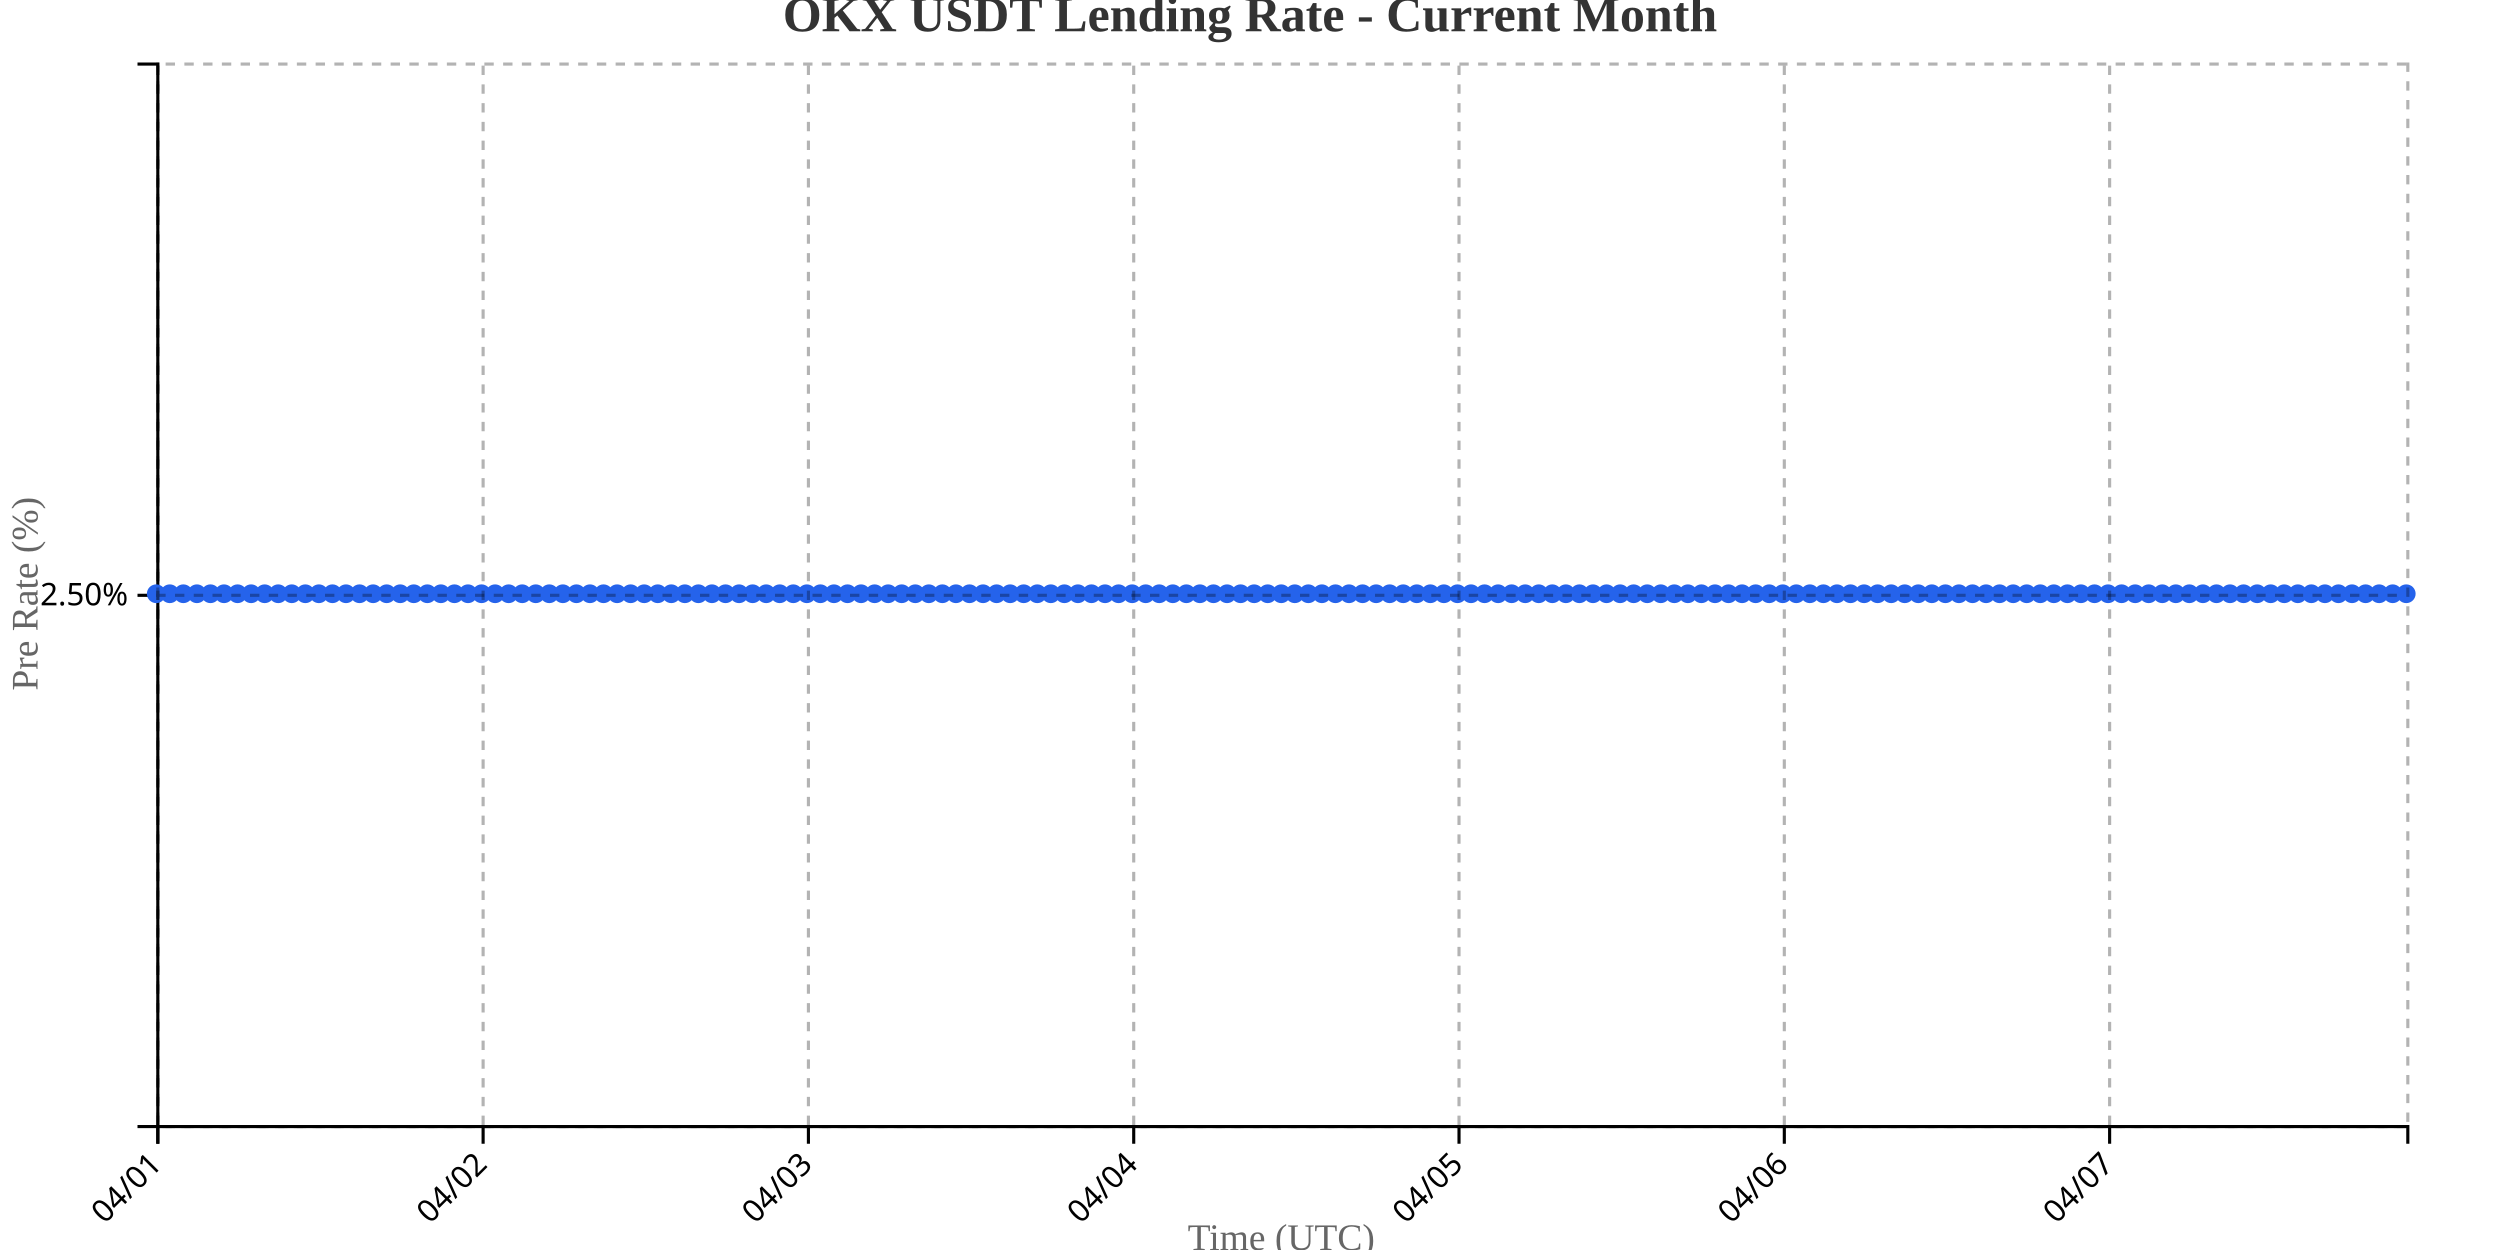
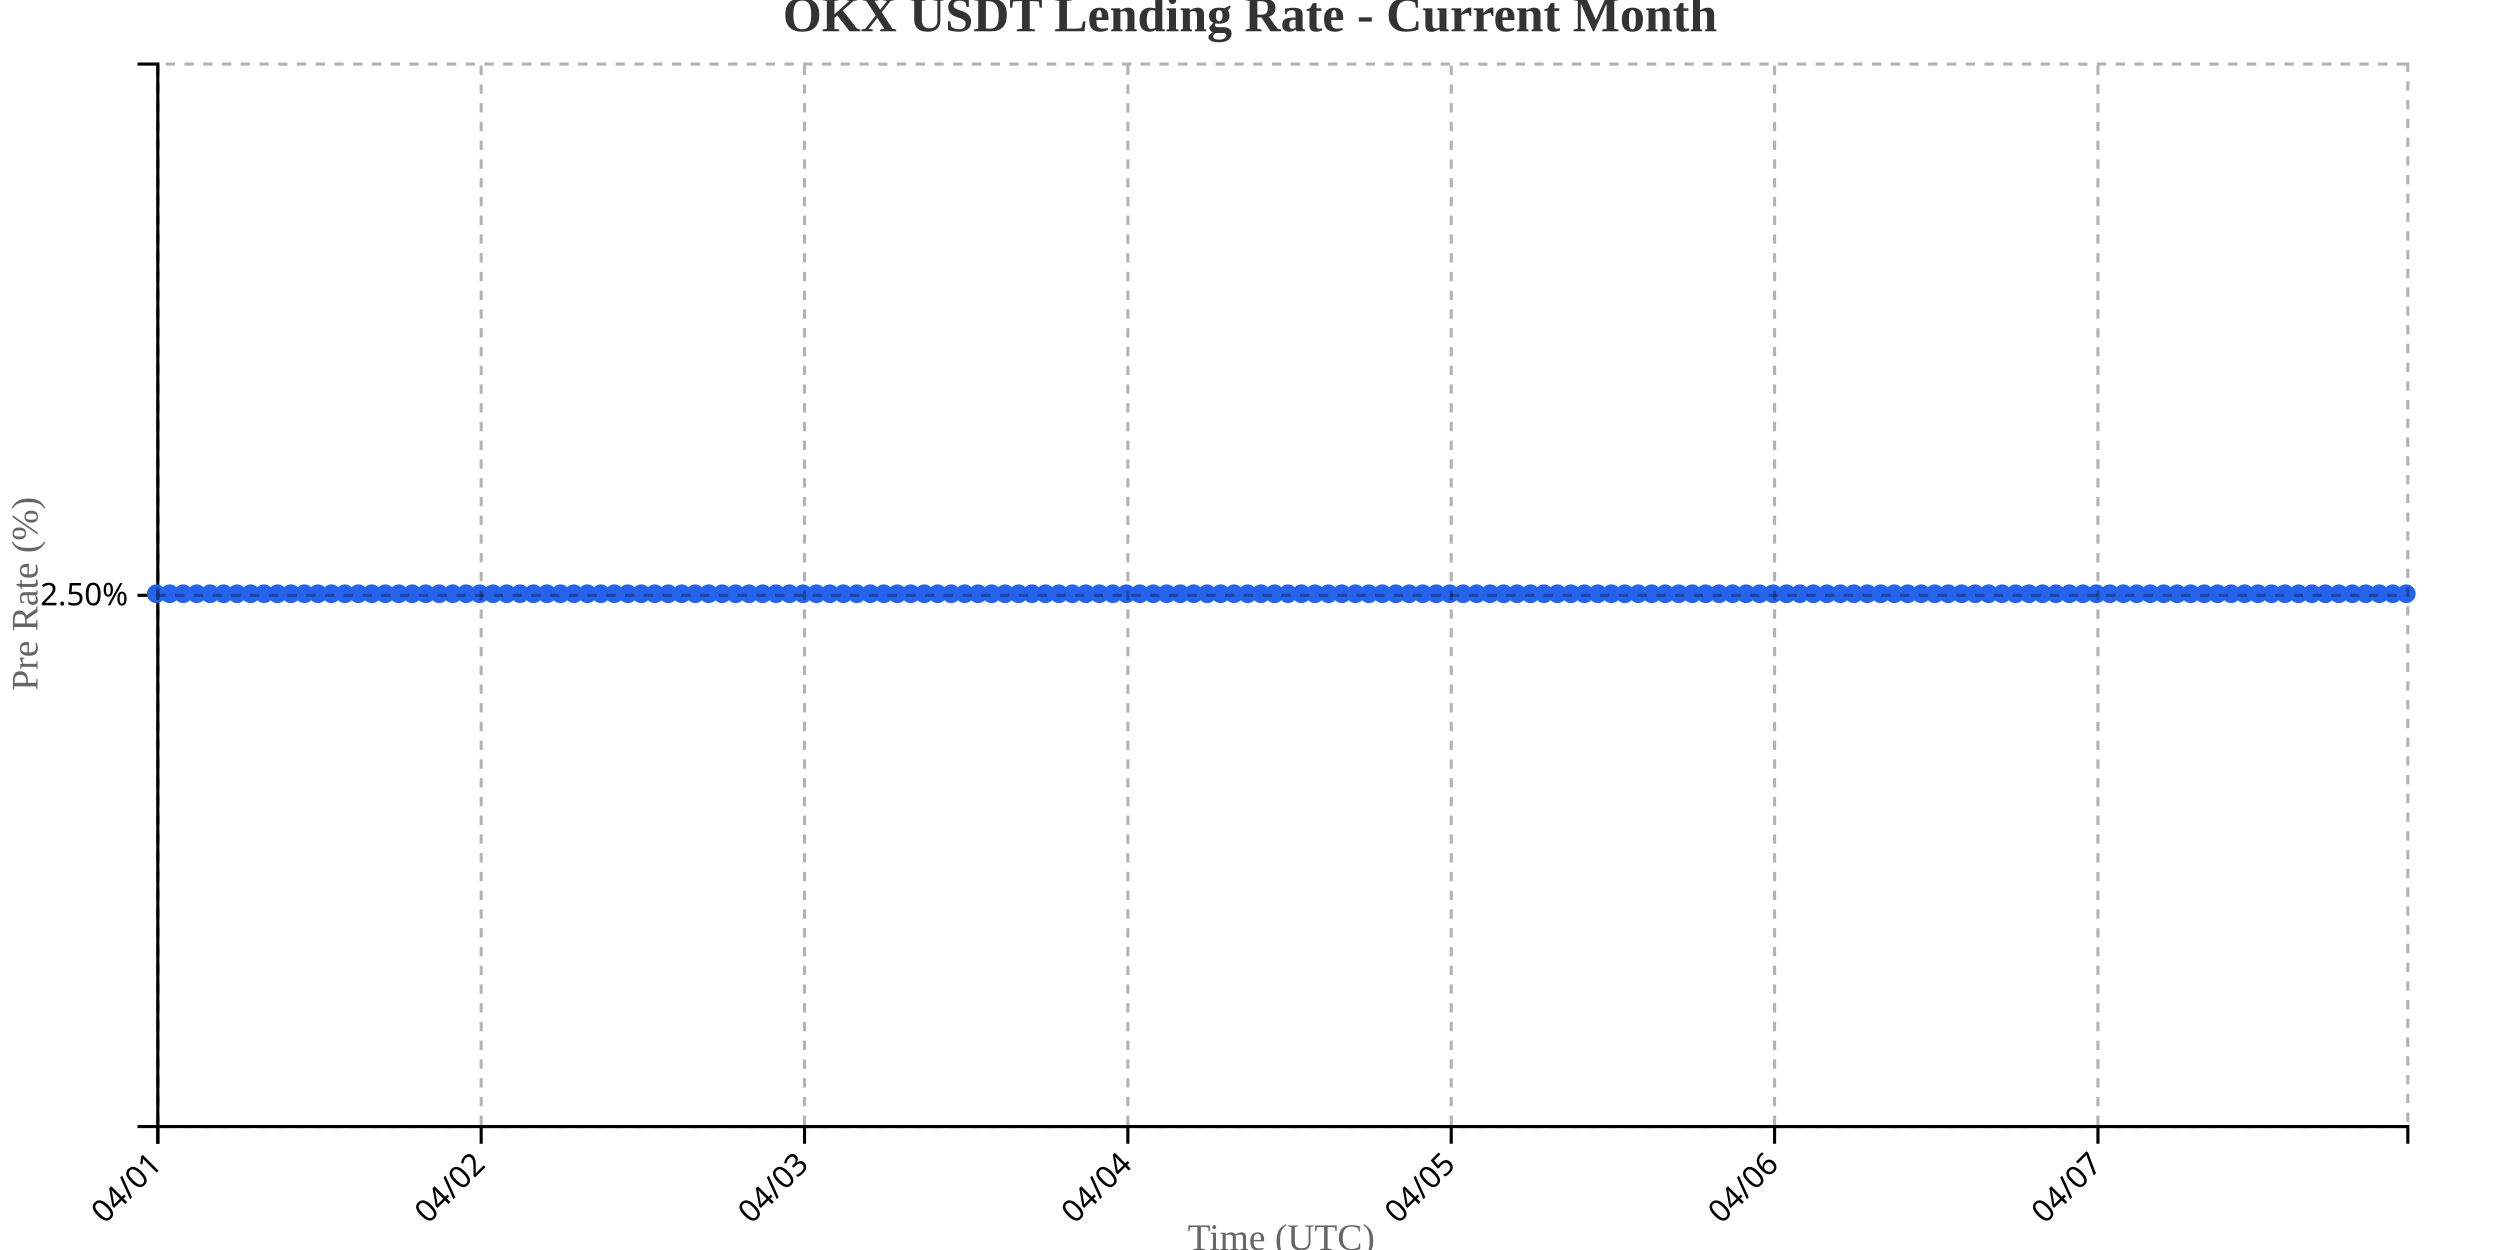
<svg xmlns="http://www.w3.org/2000/svg" width="800" height="400">
  <g transform="translate(50,20)">
    <g transform="translate(0,340)" fill="none" font-size="10" font-family="sans-serif" text-anchor="middle">
      <path class="domain" stroke="currentColor" d="M0.5,6V0.5H720.5V6" />
      <g class="tick" opacity="1" transform="translate(0.5,0)">
        <line stroke="currentColor" y2="6" />
        <text fill="currentColor" y="9" dy=".15em" style="text-anchor: end;" dx="-.8em" transform="rotate(-45)">04/01</text>
      </g>
-       <g class="tick" opacity="1" transform="translate(104.5964,0)">
+       <g class="tick" opacity="1" transform="translate(103.9731,0)">
        <line stroke="currentColor" y2="6" />
        <text fill="currentColor" y="9" dy=".15em" style="text-anchor: end;" dx="-.8em" transform="rotate(-45)">04/02</text>
      </g>
-       <g class="tick" opacity="1" transform="translate(208.6928,0)">
+       <g class="tick" opacity="1" transform="translate(207.4461,0)">
        <line stroke="currentColor" y2="6" />
        <text fill="currentColor" y="9" dy=".15em" style="text-anchor: end;" dx="-.8em" transform="rotate(-45)">04/03</text>
      </g>
-       <g class="tick" opacity="1" transform="translate(312.7892,0)">
+       <g class="tick" opacity="1" transform="translate(310.9192,0)">
        <line stroke="currentColor" y2="6" />
        <text fill="currentColor" y="9" dy=".15em" style="text-anchor: end;" dx="-.8em" transform="rotate(-45)">04/04</text>
      </g>
-       <g class="tick" opacity="1" transform="translate(416.8855,0)">
+       <g class="tick" opacity="1" transform="translate(414.3922,0)">
        <line stroke="currentColor" y2="6" />
        <text fill="currentColor" y="9" dy=".15em" style="text-anchor: end;" dx="-.8em" transform="rotate(-45)">04/05</text>
      </g>
-       <g class="tick" opacity="1" transform="translate(520.9819,0)">
+       <g class="tick" opacity="1" transform="translate(517.8653,0)">
        <line stroke="currentColor" y2="6" />
        <text fill="currentColor" y="9" dy=".15em" style="text-anchor: end;" dx="-.8em" transform="rotate(-45)">04/06</text>
      </g>
-       <g class="tick" opacity="1" transform="translate(625.0783,0)">
+       <g class="tick" opacity="1" transform="translate(621.3383,0)">
        <line stroke="currentColor" y2="6" />
        <text fill="currentColor" y="9" dy=".15em" style="text-anchor: end;" dx="-.8em" transform="rotate(-45)">04/07</text>
      </g>
    </g>
    <g fill="none" font-size="10" font-family="sans-serif" text-anchor="end">
      <path class="domain" stroke="currentColor" d="M-6,340.5H0.5V0.5H-6" />
      <g class="tick" opacity="1" transform="translate(0,170.5)">
        <line stroke="currentColor" x2="-6" />
        <text fill="currentColor" x="-9" dy="0.32em">2.50%</text>
      </g>
    </g>
    <text transform="rotate(-90)" y="-50" x="-170" dy="1em" style="text-anchor: middle; font-size: 12px; fill: #666;">Pre Rate (%)</text>
    <text transform="translate(360, 380)" style="text-anchor: middle; font-size: 12px; fill: #666;">Time (UTC)</text>
-     <path fill="none" stroke="#2563eb" stroke-width="2" d="M0,170C1.446,170,2.892,170,4.337,170C5.783,170,7.229,170,8.675,170C10.12,170,11.566,170,13.012,170C14.458,170,15.904,170,17.349,170C18.795,170,20.241,170,21.687,170C23.133,170,24.578,170,26.024,170C27.47,170,28.916,170,30.361,170C31.807,170,33.253,170,34.699,170C36.145,170,37.59,170,39.036,170C40.482,170,41.928,170,43.373,170C44.819,170,46.265,170,47.711,170C49.157,170,50.602,170,52.048,170C53.494,170,54.94,170,56.386,170C57.831,170,59.277,170,60.723,170C62.169,170,63.614,170,65.06,170C66.506,170,67.952,170,69.398,170C70.843,170,72.289,170,73.735,170C75.181,170,76.627,170,78.072,170C79.518,170,80.964,170,82.41,170C83.855,170,85.301,170,86.747,170C88.193,170,89.639,170,91.084,170C92.53,170,93.976,170,95.422,170C96.867,170,98.313,170,99.759,170C101.205,170,102.651,170,104.096,170C105.542,170,106.988,170,108.434,170C109.88,170,111.325,170,112.771,170C114.217,170,115.663,170,117.108,170C118.554,170,120,170,121.446,170C122.892,170,124.337,170,125.783,170C127.229,170,128.675,170,130.12,170C131.566,170,133.012,170,134.458,170C135.904,170,137.349,170,138.795,170C140.241,170,141.687,170,143.133,170C144.578,170,146.024,170,147.47,170C148.916,170,150.361,170,151.807,170C153.253,170,154.699,170,156.145,170C157.59,170,159.036,170,160.482,170C161.928,170,163.373,170,164.819,170C166.265,170,167.711,170,169.157,170C170.602,170,172.048,170,173.494,170C174.94,170,176.386,170,177.831,170C179.277,170,180.723,170,182.169,170C183.614,170,185.06,170,186.506,170C187.952,170,189.398,170,190.843,170C192.289,170,193.735,170,195.181,170C196.627,170,198.072,170,199.518,170C200.964,170,202.41,170,203.855,170C205.301,170,206.747,170,208.193,170C209.639,170,211.084,170,212.53,170C213.976,170,215.422,170,216.867,170C218.313,170,219.759,170,221.205,170C222.651,170,224.096,170,225.542,170C226.988,170,228.434,170,229.88,170C231.325,170,232.771,170,234.217,170C235.663,170,237.108,170,238.554,170C240,170,241.446,170,242.892,170C244.337,170,245.783,170,247.229,170C248.675,170,250.12,170,251.566,170C253.012,170,254.458,170,255.904,170C257.349,170,258.795,170,260.241,170C261.687,170,263.133,170,264.578,170C266.024,170,267.47,170,268.916,170C270.361,170,271.807,170,273.253,170C274.699,170,276.145,170,277.59,170C279.036,170,280.482,170,281.928,170C283.373,170,284.819,170,286.265,170C287.711,170,289.157,170,290.602,170C292.048,170,293.494,170,294.94,170C296.386,170,297.831,170,299.277,170C300.723,170,302.169,170,303.614,170C305.06,170,306.506,170,307.952,170C309.398,170,310.843,170,312.289,170C313.735,170,315.181,170,316.627,170C318.072,170,319.518,170,320.964,170C322.41,170,323.855,170,325.301,170C326.747,170,328.193,170,329.639,170C331.084,170,332.53,170,333.976,170C335.422,170,336.867,170,338.313,170C339.759,170,341.205,170,342.651,170C344.096,170,345.542,170,346.988,170C348.434,170,349.88,170,351.325,170C352.771,170,354.217,170,355.663,170C357.108,170,358.554,170,360,170C361.446,170,362.892,170,364.337,170C365.783,170,367.229,170,368.675,170C370.12,170,371.566,170,373.012,170C374.458,170,375.904,170,377.349,170C378.795,170,380.241,170,381.687,170C383.133,170,384.578,170,386.024,170C387.47,170,388.916,170,390.361,170C391.807,170,393.253,170,394.699,170C396.145,170,397.59,170,399.036,170C400.482,170,401.928,170,403.373,170C404.819,170,406.265,170,407.711,170C409.157,170,410.602,170,412.048,170C413.494,170,414.94,170,416.386,170C417.831,170,419.277,170,420.723,170C422.169,170,423.614,170,425.06,170C426.506,170,427.952,170,429.398,170C430.843,170,432.289,170,433.735,170C435.181,170,436.627,170,438.072,170C439.518,170,440.964,170,442.41,170C443.855,170,445.301,170,446.747,170C448.193,170,449.639,170,451.084,170C452.53,170,453.976,170,455.422,170C456.867,170,458.313,170,459.759,170C461.205,170,462.651,170,464.096,170C465.542,170,466.988,170,468.434,170C469.88,170,471.325,170,472.771,170C474.217,170,475.663,170,477.108,170C478.554,170,480,170,481.446,170C482.892,170,484.337,170,485.783,170C487.229,170,488.675,170,490.12,170C491.566,170,493.012,170,494.458,170C495.904,170,497.349,170,498.795,170C500.241,170,501.687,170,503.133,170C504.578,170,506.024,170,507.47,170C508.916,170,510.361,170,511.807,170C513.253,170,514.699,170,516.145,170C517.59,170,519.036,170,520.482,170C521.928,170,523.373,170,524.819,170C526.265,170,527.711,170,529.157,170C530.602,170,532.048,170,533.494,170C534.94,170,536.386,170,537.831,170C539.277,170,540.723,170,542.169,170C543.614,170,545.06,170,546.506,170C547.952,170,549.398,170,550.843,170C552.289,170,553.735,170,555.181,170C556.627,170,558.072,170,559.518,170C560.964,170,562.41,170,563.855,170C565.301,170,566.747,170,568.193,170C569.639,170,571.084,170,572.53,170C573.976,170,575.422,170,576.867,170C578.313,170,579.759,170,581.205,170C582.651,170,584.096,170,585.542,170C586.988,170,588.434,170,589.88,170C591.325,170,592.771,170,594.217,170C595.663,170,597.108,170,598.554,170C600,170,601.446,170,602.892,170C604.337,170,605.783,170,607.229,170C608.675,170,610.12,170,611.566,170C613.012,170,614.458,170,615.904,170C617.349,170,618.795,170,620.241,170C621.687,170,623.133,170,624.578,170C626.024,170,627.47,170,628.916,170C630.361,170,631.807,170,633.253,170C634.699,170,636.145,170,637.59,170C639.036,170,640.482,170,641.928,170C643.373,170,644.819,170,646.265,170C647.711,170,649.157,170,650.602,170C652.048,170,653.494,170,654.94,170C656.386,170,657.831,170,659.277,170C660.723,170,662.169,170,663.614,170C665.06,170,666.506,170,667.952,170C669.398,170,670.843,170,672.289,170C673.735,170,675.181,170,676.627,170C678.072,170,679.518,170,680.964,170C682.41,170,683.855,170,685.301,170C686.747,170,688.193,170,689.639,170C691.084,170,692.53,170,693.976,170C695.422,170,696.867,170,698.313,170C699.759,170,701.205,170,702.651,170C704.096,170,705.542,170,706.988,170C708.434,170,709.88,170,711.325,170C712.771,170,714.217,170,715.663,170C717.108,170,718.554,170,720,170" />
+     <path fill="none" stroke="#2563eb" stroke-width="2" d="M0,170C1.437,170,2.874,170,4.311,170C5.749,170,7.186,170,8.623,170C10.06,170,11.497,170,12.934,170C14.371,170,15.808,170,17.246,170C18.683,170,20.12,170,21.557,170C22.994,170,24.431,170,25.868,170C27.305,170,28.743,170,30.18,170C31.617,170,33.054,170,34.491,170C35.928,170,37.365,170,38.802,170C40.24,170,41.677,170,43.114,170C44.551,170,45.988,170,47.425,170C48.862,170,50.299,170,51.737,170C53.174,170,54.611,170,56.048,170C57.485,170,58.922,170,60.359,170C61.796,170,63.234,170,64.671,170C66.108,170,67.545,170,68.982,170C70.419,170,71.856,170,73.293,170C74.731,170,76.168,170,77.605,170C79.042,170,80.479,170,81.916,170C83.353,170,84.79,170,86.228,170C87.665,170,89.102,170,90.539,170C91.976,170,93.413,170,94.85,170C96.287,170,97.725,170,99.162,170C100.599,170,102.036,170,103.473,170C104.91,170,106.347,170,107.784,170C109.222,170,110.659,170,112.096,170C113.533,170,114.97,170,116.407,170C117.844,170,119.281,170,120.719,170C122.156,170,123.593,170,125.03,170C126.467,170,127.904,170,129.341,170C130.778,170,132.216,170,133.653,170C135.09,170,136.527,170,137.964,170C139.401,170,140.838,170,142.275,170C143.713,170,145.15,170,146.587,170C148.024,170,149.461,170,150.898,170C152.335,170,153.772,170,155.21,170C156.647,170,158.084,170,159.521,170C160.958,170,162.395,170,163.832,170C165.269,170,166.707,170,168.144,170C169.581,170,171.018,170,172.455,170C173.892,170,175.329,170,176.766,170C178.204,170,179.641,170,181.078,170C182.515,170,183.952,170,185.389,170C186.826,170,188.263,170,189.701,170C191.138,170,192.575,170,194.012,170C195.449,170,196.886,170,198.323,170C199.76,170,201.198,170,202.635,170C204.072,170,205.509,170,206.946,170C208.383,170,209.82,170,211.257,170C212.695,170,214.132,170,215.569,170C217.006,170,218.443,170,219.88,170C221.317,170,222.754,170,224.192,170C225.629,170,227.066,170,228.503,170C229.94,170,231.377,170,232.814,170C234.251,170,235.689,170,237.126,170C238.563,170,240,170,241.437,170C242.874,170,244.311,170,245.749,170C247.186,170,248.623,170,250.06,170C251.497,170,252.934,170,254.371,170C255.808,170,257.246,170,258.683,170C260.12,170,261.557,170,262.994,170C264.431,170,265.868,170,267.305,170C268.743,170,270.18,170,271.617,170C273.054,170,274.491,170,275.928,170C277.365,170,278.802,170,280.24,170C281.677,170,283.114,170,284.551,170C285.988,170,287.425,170,288.862,170C290.299,170,291.737,170,293.174,170C294.611,170,296.048,170,297.485,170C298.922,170,300.359,170,301.796,170C303.234,170,304.671,170,306.108,170C307.545,170,308.982,170,310.419,170C311.856,170,313.293,170,314.731,170C316.168,170,317.605,170,319.042,170C320.479,170,321.916,170,323.353,170C324.79,170,326.228,170,327.665,170C329.102,170,330.539,170,331.976,170C333.413,170,334.85,170,336.287,170C337.725,170,339.162,170,340.599,170C342.036,170,343.473,170,344.91,170C346.347,170,347.784,170,349.222,170C350.659,170,352.096,170,353.533,170C354.97,170,356.407,170,357.844,170C359.281,170,360.719,170,362.156,170C363.593,170,365.03,170,366.467,170C367.904,170,369.341,170,370.778,170C372.216,170,373.653,170,375.09,170C376.527,170,377.964,170,379.401,170C380.838,170,382.275,170,383.713,170C385.15,170,386.587,170,388.024,170C389.461,170,390.898,170,392.335,170C393.772,170,395.21,170,396.647,170C398.084,170,399.521,170,400.958,170C402.395,170,403.832,170,405.269,170C406.707,170,408.144,170,409.581,170C411.018,170,412.455,170,413.892,170C415.329,170,416.766,170,418.204,170C419.641,170,421.078,170,422.515,170C423.952,170,425.389,170,426.826,170C428.263,170,429.701,170,431.138,170C432.575,170,434.012,170,435.449,170C436.886,170,438.323,170,439.76,170C441.198,170,442.635,170,444.072,170C445.509,170,446.946,170,448.383,170C449.82,170,451.257,170,452.695,170C454.132,170,455.569,170,457.006,170C458.443,170,459.88,170,461.317,170C462.754,170,464.192,170,465.629,170C467.066,170,468.503,170,469.94,170C471.377,170,472.814,170,474.251,170C475.689,170,477.126,170,478.563,170C480,170,481.437,170,482.874,170C484.311,170,485.749,170,487.186,170C488.623,170,490.06,170,491.497,170C492.934,170,494.371,170,495.808,170C497.246,170,498.683,170,500.12,170C501.557,170,502.994,170,504.431,170C505.868,170,507.305,170,508.743,170C510.18,170,511.617,170,513.054,170C514.491,170,515.928,170,517.365,170C518.802,170,520.24,170,521.677,170C523.114,170,524.551,170,525.988,170C527.425,170,528.862,170,530.299,170C531.737,170,533.174,170,534.611,170C536.048,170,537.485,170,538.922,170C540.359,170,541.796,170,543.234,170C544.671,170,546.108,170,547.545,170C548.982,170,550.419,170,551.856,170C553.293,170,554.731,170,556.168,170C557.605,170,559.042,170,560.479,170C561.916,170,563.353,170,564.79,170C566.228,170,567.665,170,569.102,170C570.539,170,571.976,170,573.413,170C574.85,170,576.287,170,577.725,170C579.162,170,580.599,170,582.036,170C583.473,170,584.91,170,586.347,170C587.784,170,589.222,170,590.659,170C592.096,170,593.533,170,594.97,170C596.407,170,597.844,170,599.281,170C600.719,170,602.156,170,603.593,170C605.03,170,606.467,170,607.904,170C609.341,170,610.778,170,612.216,170C613.653,170,615.09,170,616.527,170C617.964,170,619.401,170,620.838,170C622.275,170,623.713,170,625.15,170C626.587,170,628.024,170,629.461,170C630.898,170,632.335,170,633.772,170C635.21,170,636.647,170,638.084,170C639.521,170,640.958,170,642.395,170C643.832,170,645.269,170,646.707,170C648.144,170,649.581,170,651.018,170C652.455,170,653.892,170,655.329,170C656.766,170,658.204,170,659.641,170C661.078,170,662.515,170,663.952,170C665.389,170,666.826,170,668.263,170C669.701,170,671.138,170,672.575,170C674.012,170,675.449,170,676.886,170C678.323,170,679.76,170,681.198,170C682.635,170,684.072,170,685.509,170C686.946,170,688.383,170,689.82,170C691.257,170,692.695,170,694.132,170C695.569,170,697.006,170,698.443,170C699.88,170,701.317,170,702.754,170C704.192,170,705.629,170,707.066,170C708.503,170,709.94,170,711.377,170C712.814,170,714.251,170,715.689,170C717.126,170,718.563,170,720,170" />
    <circle class="dot" cx="0" cy="170" r="3" fill="#2563eb" />
-     <circle class="dot" cx="4.337" cy="170" r="3" fill="#2563eb" />
-     <circle class="dot" cx="8.675" cy="170" r="3" fill="#2563eb" />
-     <circle class="dot" cx="13.012" cy="170" r="3" fill="#2563eb" />
-     <circle class="dot" cx="17.349" cy="170" r="3" fill="#2563eb" />
-     <circle class="dot" cx="21.687" cy="170" r="3" fill="#2563eb" />
-     <circle class="dot" cx="26.024" cy="170" r="3" fill="#2563eb" />
-     <circle class="dot" cx="30.361" cy="170" r="3" fill="#2563eb" />
-     <circle class="dot" cx="34.699" cy="170" r="3" fill="#2563eb" />
-     <circle class="dot" cx="39.036" cy="170" r="3" fill="#2563eb" />
-     <circle class="dot" cx="43.373" cy="170" r="3" fill="#2563eb" />
-     <circle class="dot" cx="47.711" cy="170" r="3" fill="#2563eb" />
-     <circle class="dot" cx="52.048" cy="170" r="3" fill="#2563eb" />
-     <circle class="dot" cx="56.386" cy="170" r="3" fill="#2563eb" />
-     <circle class="dot" cx="60.723" cy="170" r="3" fill="#2563eb" />
-     <circle class="dot" cx="65.06" cy="170" r="3" fill="#2563eb" />
-     <circle class="dot" cx="69.398" cy="170" r="3" fill="#2563eb" />
-     <circle class="dot" cx="73.735" cy="170" r="3" fill="#2563eb" />
-     <circle class="dot" cx="78.072" cy="170" r="3" fill="#2563eb" />
-     <circle class="dot" cx="82.41" cy="170" r="3" fill="#2563eb" />
-     <circle class="dot" cx="86.747" cy="170" r="3" fill="#2563eb" />
-     <circle class="dot" cx="91.084" cy="170" r="3" fill="#2563eb" />
-     <circle class="dot" cx="95.422" cy="170" r="3" fill="#2563eb" />
-     <circle class="dot" cx="99.759" cy="170" r="3" fill="#2563eb" />
-     <circle class="dot" cx="104.096" cy="170" r="3" fill="#2563eb" />
-     <circle class="dot" cx="108.434" cy="170" r="3" fill="#2563eb" />
-     <circle class="dot" cx="112.771" cy="170" r="3" fill="#2563eb" />
-     <circle class="dot" cx="117.108" cy="170" r="3" fill="#2563eb" />
-     <circle class="dot" cx="121.446" cy="170" r="3" fill="#2563eb" />
-     <circle class="dot" cx="125.783" cy="170" r="3" fill="#2563eb" />
-     <circle class="dot" cx="130.12" cy="170" r="3" fill="#2563eb" />
-     <circle class="dot" cx="134.458" cy="170" r="3" fill="#2563eb" />
-     <circle class="dot" cx="138.795" cy="170" r="3" fill="#2563eb" />
-     <circle class="dot" cx="143.133" cy="170" r="3" fill="#2563eb" />
-     <circle class="dot" cx="147.47" cy="170" r="3" fill="#2563eb" />
-     <circle class="dot" cx="151.807" cy="170" r="3" fill="#2563eb" />
-     <circle class="dot" cx="156.145" cy="170" r="3" fill="#2563eb" />
-     <circle class="dot" cx="160.482" cy="170" r="3" fill="#2563eb" />
-     <circle class="dot" cx="164.819" cy="170" r="3" fill="#2563eb" />
-     <circle class="dot" cx="169.157" cy="170" r="3" fill="#2563eb" />
-     <circle class="dot" cx="173.494" cy="170" r="3" fill="#2563eb" />
-     <circle class="dot" cx="177.831" cy="170" r="3" fill="#2563eb" />
-     <circle class="dot" cx="182.169" cy="170" r="3" fill="#2563eb" />
-     <circle class="dot" cx="186.506" cy="170" r="3" fill="#2563eb" />
-     <circle class="dot" cx="190.843" cy="170" r="3" fill="#2563eb" />
-     <circle class="dot" cx="195.181" cy="170" r="3" fill="#2563eb" />
-     <circle class="dot" cx="199.518" cy="170" r="3" fill="#2563eb" />
-     <circle class="dot" cx="203.855" cy="170" r="3" fill="#2563eb" />
-     <circle class="dot" cx="208.193" cy="170" r="3" fill="#2563eb" />
-     <circle class="dot" cx="212.53" cy="170" r="3" fill="#2563eb" />
-     <circle class="dot" cx="216.867" cy="170" r="3" fill="#2563eb" />
-     <circle class="dot" cx="221.205" cy="170" r="3" fill="#2563eb" />
-     <circle class="dot" cx="225.542" cy="170" r="3" fill="#2563eb" />
-     <circle class="dot" cx="229.88" cy="170" r="3" fill="#2563eb" />
-     <circle class="dot" cx="234.217" cy="170" r="3" fill="#2563eb" />
-     <circle class="dot" cx="238.554" cy="170" r="3" fill="#2563eb" />
-     <circle class="dot" cx="242.892" cy="170" r="3" fill="#2563eb" />
-     <circle class="dot" cx="247.229" cy="170" r="3" fill="#2563eb" />
-     <circle class="dot" cx="251.566" cy="170" r="3" fill="#2563eb" />
-     <circle class="dot" cx="255.904" cy="170" r="3" fill="#2563eb" />
-     <circle class="dot" cx="260.241" cy="170" r="3" fill="#2563eb" />
-     <circle class="dot" cx="264.578" cy="170" r="3" fill="#2563eb" />
-     <circle class="dot" cx="268.916" cy="170" r="3" fill="#2563eb" />
-     <circle class="dot" cx="273.253" cy="170" r="3" fill="#2563eb" />
-     <circle class="dot" cx="277.59" cy="170" r="3" fill="#2563eb" />
-     <circle class="dot" cx="281.928" cy="170" r="3" fill="#2563eb" />
-     <circle class="dot" cx="286.265" cy="170" r="3" fill="#2563eb" />
-     <circle class="dot" cx="290.602" cy="170" r="3" fill="#2563eb" />
-     <circle class="dot" cx="294.94" cy="170" r="3" fill="#2563eb" />
-     <circle class="dot" cx="299.277" cy="170" r="3" fill="#2563eb" />
-     <circle class="dot" cx="303.614" cy="170" r="3" fill="#2563eb" />
-     <circle class="dot" cx="307.952" cy="170" r="3" fill="#2563eb" />
-     <circle class="dot" cx="312.289" cy="170" r="3" fill="#2563eb" />
-     <circle class="dot" cx="316.627" cy="170" r="3" fill="#2563eb" />
-     <circle class="dot" cx="320.964" cy="170" r="3" fill="#2563eb" />
-     <circle class="dot" cx="325.301" cy="170" r="3" fill="#2563eb" />
-     <circle class="dot" cx="329.639" cy="170" r="3" fill="#2563eb" />
-     <circle class="dot" cx="333.976" cy="170" r="3" fill="#2563eb" />
-     <circle class="dot" cx="338.313" cy="170" r="3" fill="#2563eb" />
-     <circle class="dot" cx="342.651" cy="170" r="3" fill="#2563eb" />
-     <circle class="dot" cx="346.988" cy="170" r="3" fill="#2563eb" />
-     <circle class="dot" cx="351.325" cy="170" r="3" fill="#2563eb" />
-     <circle class="dot" cx="355.663" cy="170" r="3" fill="#2563eb" />
-     <circle class="dot" cx="360" cy="170" r="3" fill="#2563eb" />
-     <circle class="dot" cx="364.337" cy="170" r="3" fill="#2563eb" />
-     <circle class="dot" cx="368.675" cy="170" r="3" fill="#2563eb" />
-     <circle class="dot" cx="373.012" cy="170" r="3" fill="#2563eb" />
-     <circle class="dot" cx="377.349" cy="170" r="3" fill="#2563eb" />
-     <circle class="dot" cx="381.687" cy="170" r="3" fill="#2563eb" />
-     <circle class="dot" cx="386.024" cy="170" r="3" fill="#2563eb" />
-     <circle class="dot" cx="390.361" cy="170" r="3" fill="#2563eb" />
-     <circle class="dot" cx="394.699" cy="170" r="3" fill="#2563eb" />
-     <circle class="dot" cx="399.036" cy="170" r="3" fill="#2563eb" />
-     <circle class="dot" cx="403.373" cy="170" r="3" fill="#2563eb" />
-     <circle class="dot" cx="407.711" cy="170" r="3" fill="#2563eb" />
-     <circle class="dot" cx="412.048" cy="170" r="3" fill="#2563eb" />
-     <circle class="dot" cx="416.386" cy="170" r="3" fill="#2563eb" />
-     <circle class="dot" cx="420.723" cy="170" r="3" fill="#2563eb" />
-     <circle class="dot" cx="425.06" cy="170" r="3" fill="#2563eb" />
-     <circle class="dot" cx="429.398" cy="170" r="3" fill="#2563eb" />
-     <circle class="dot" cx="433.735" cy="170" r="3" fill="#2563eb" />
-     <circle class="dot" cx="438.072" cy="170" r="3" fill="#2563eb" />
-     <circle class="dot" cx="442.41" cy="170" r="3" fill="#2563eb" />
-     <circle class="dot" cx="446.747" cy="170" r="3" fill="#2563eb" />
-     <circle class="dot" cx="451.084" cy="170" r="3" fill="#2563eb" />
-     <circle class="dot" cx="455.422" cy="170" r="3" fill="#2563eb" />
-     <circle class="dot" cx="459.759" cy="170" r="3" fill="#2563eb" />
-     <circle class="dot" cx="464.096" cy="170" r="3" fill="#2563eb" />
-     <circle class="dot" cx="468.434" cy="170" r="3" fill="#2563eb" />
-     <circle class="dot" cx="472.771" cy="170" r="3" fill="#2563eb" />
-     <circle class="dot" cx="477.108" cy="170" r="3" fill="#2563eb" />
-     <circle class="dot" cx="481.446" cy="170" r="3" fill="#2563eb" />
-     <circle class="dot" cx="485.783" cy="170" r="3" fill="#2563eb" />
-     <circle class="dot" cx="490.12" cy="170" r="3" fill="#2563eb" />
-     <circle class="dot" cx="494.458" cy="170" r="3" fill="#2563eb" />
-     <circle class="dot" cx="498.795" cy="170" r="3" fill="#2563eb" />
-     <circle class="dot" cx="503.133" cy="170" r="3" fill="#2563eb" />
-     <circle class="dot" cx="507.47" cy="170" r="3" fill="#2563eb" />
-     <circle class="dot" cx="511.807" cy="170" r="3" fill="#2563eb" />
-     <circle class="dot" cx="516.145" cy="170" r="3" fill="#2563eb" />
-     <circle class="dot" cx="520.482" cy="170" r="3" fill="#2563eb" />
-     <circle class="dot" cx="524.819" cy="170" r="3" fill="#2563eb" />
-     <circle class="dot" cx="529.157" cy="170" r="3" fill="#2563eb" />
-     <circle class="dot" cx="533.494" cy="170" r="3" fill="#2563eb" />
-     <circle class="dot" cx="537.831" cy="170" r="3" fill="#2563eb" />
-     <circle class="dot" cx="542.169" cy="170" r="3" fill="#2563eb" />
-     <circle class="dot" cx="546.506" cy="170" r="3" fill="#2563eb" />
-     <circle class="dot" cx="550.843" cy="170" r="3" fill="#2563eb" />
-     <circle class="dot" cx="555.181" cy="170" r="3" fill="#2563eb" />
-     <circle class="dot" cx="559.518" cy="170" r="3" fill="#2563eb" />
-     <circle class="dot" cx="563.855" cy="170" r="3" fill="#2563eb" />
-     <circle class="dot" cx="568.193" cy="170" r="3" fill="#2563eb" />
-     <circle class="dot" cx="572.53" cy="170" r="3" fill="#2563eb" />
-     <circle class="dot" cx="576.867" cy="170" r="3" fill="#2563eb" />
-     <circle class="dot" cx="581.205" cy="170" r="3" fill="#2563eb" />
-     <circle class="dot" cx="585.542" cy="170" r="3" fill="#2563eb" />
-     <circle class="dot" cx="589.88" cy="170" r="3" fill="#2563eb" />
-     <circle class="dot" cx="594.217" cy="170" r="3" fill="#2563eb" />
-     <circle class="dot" cx="598.554" cy="170" r="3" fill="#2563eb" />
-     <circle class="dot" cx="602.892" cy="170" r="3" fill="#2563eb" />
-     <circle class="dot" cx="607.229" cy="170" r="3" fill="#2563eb" />
-     <circle class="dot" cx="611.566" cy="170" r="3" fill="#2563eb" />
-     <circle class="dot" cx="615.904" cy="170" r="3" fill="#2563eb" />
-     <circle class="dot" cx="620.241" cy="170" r="3" fill="#2563eb" />
-     <circle class="dot" cx="624.578" cy="170" r="3" fill="#2563eb" />
-     <circle class="dot" cx="628.916" cy="170" r="3" fill="#2563eb" />
-     <circle class="dot" cx="633.253" cy="170" r="3" fill="#2563eb" />
-     <circle class="dot" cx="637.59" cy="170" r="3" fill="#2563eb" />
-     <circle class="dot" cx="641.928" cy="170" r="3" fill="#2563eb" />
-     <circle class="dot" cx="646.265" cy="170" r="3" fill="#2563eb" />
-     <circle class="dot" cx="650.602" cy="170" r="3" fill="#2563eb" />
-     <circle class="dot" cx="654.94" cy="170" r="3" fill="#2563eb" />
-     <circle class="dot" cx="659.277" cy="170" r="3" fill="#2563eb" />
-     <circle class="dot" cx="663.614" cy="170" r="3" fill="#2563eb" />
-     <circle class="dot" cx="667.952" cy="170" r="3" fill="#2563eb" />
-     <circle class="dot" cx="672.289" cy="170" r="3" fill="#2563eb" />
-     <circle class="dot" cx="676.627" cy="170" r="3" fill="#2563eb" />
-     <circle class="dot" cx="680.964" cy="170" r="3" fill="#2563eb" />
-     <circle class="dot" cx="685.301" cy="170" r="3" fill="#2563eb" />
-     <circle class="dot" cx="689.639" cy="170" r="3" fill="#2563eb" />
-     <circle class="dot" cx="693.976" cy="170" r="3" fill="#2563eb" />
-     <circle class="dot" cx="698.313" cy="170" r="3" fill="#2563eb" />
-     <circle class="dot" cx="702.651" cy="170" r="3" fill="#2563eb" />
-     <circle class="dot" cx="706.988" cy="170" r="3" fill="#2563eb" />
-     <circle class="dot" cx="711.325" cy="170" r="3" fill="#2563eb" />
-     <circle class="dot" cx="715.663" cy="170" r="3" fill="#2563eb" />
+     <circle class="dot" cx="4.311" cy="170" r="3" fill="#2563eb" />
+     <circle class="dot" cx="8.623" cy="170" r="3" fill="#2563eb" />
+     <circle class="dot" cx="12.934" cy="170" r="3" fill="#2563eb" />
+     <circle class="dot" cx="17.246" cy="170" r="3" fill="#2563eb" />
+     <circle class="dot" cx="21.557" cy="170" r="3" fill="#2563eb" />
+     <circle class="dot" cx="25.868" cy="170" r="3" fill="#2563eb" />
+     <circle class="dot" cx="30.18" cy="170" r="3" fill="#2563eb" />
+     <circle class="dot" cx="34.491" cy="170" r="3" fill="#2563eb" />
+     <circle class="dot" cx="38.802" cy="170" r="3" fill="#2563eb" />
+     <circle class="dot" cx="43.114" cy="170" r="3" fill="#2563eb" />
+     <circle class="dot" cx="47.425" cy="170" r="3" fill="#2563eb" />
+     <circle class="dot" cx="51.737" cy="170" r="3" fill="#2563eb" />
+     <circle class="dot" cx="56.048" cy="170" r="3" fill="#2563eb" />
+     <circle class="dot" cx="60.359" cy="170" r="3" fill="#2563eb" />
+     <circle class="dot" cx="64.671" cy="170" r="3" fill="#2563eb" />
+     <circle class="dot" cx="68.982" cy="170" r="3" fill="#2563eb" />
+     <circle class="dot" cx="73.293" cy="170" r="3" fill="#2563eb" />
+     <circle class="dot" cx="77.605" cy="170" r="3" fill="#2563eb" />
+     <circle class="dot" cx="81.916" cy="170" r="3" fill="#2563eb" />
+     <circle class="dot" cx="86.228" cy="170" r="3" fill="#2563eb" />
+     <circle class="dot" cx="90.539" cy="170" r="3" fill="#2563eb" />
+     <circle class="dot" cx="94.85" cy="170" r="3" fill="#2563eb" />
+     <circle class="dot" cx="99.162" cy="170" r="3" fill="#2563eb" />
+     <circle class="dot" cx="103.473" cy="170" r="3" fill="#2563eb" />
+     <circle class="dot" cx="107.784" cy="170" r="3" fill="#2563eb" />
+     <circle class="dot" cx="112.096" cy="170" r="3" fill="#2563eb" />
+     <circle class="dot" cx="116.407" cy="170" r="3" fill="#2563eb" />
+     <circle class="dot" cx="120.719" cy="170" r="3" fill="#2563eb" />
+     <circle class="dot" cx="125.03" cy="170" r="3" fill="#2563eb" />
+     <circle class="dot" cx="129.341" cy="170" r="3" fill="#2563eb" />
+     <circle class="dot" cx="133.653" cy="170" r="3" fill="#2563eb" />
+     <circle class="dot" cx="137.964" cy="170" r="3" fill="#2563eb" />
+     <circle class="dot" cx="142.275" cy="170" r="3" fill="#2563eb" />
+     <circle class="dot" cx="146.587" cy="170" r="3" fill="#2563eb" />
+     <circle class="dot" cx="150.898" cy="170" r="3" fill="#2563eb" />
+     <circle class="dot" cx="155.21" cy="170" r="3" fill="#2563eb" />
+     <circle class="dot" cx="159.521" cy="170" r="3" fill="#2563eb" />
+     <circle class="dot" cx="163.832" cy="170" r="3" fill="#2563eb" />
+     <circle class="dot" cx="168.144" cy="170" r="3" fill="#2563eb" />
+     <circle class="dot" cx="172.455" cy="170" r="3" fill="#2563eb" />
+     <circle class="dot" cx="176.766" cy="170" r="3" fill="#2563eb" />
+     <circle class="dot" cx="181.078" cy="170" r="3" fill="#2563eb" />
+     <circle class="dot" cx="185.389" cy="170" r="3" fill="#2563eb" />
+     <circle class="dot" cx="189.701" cy="170" r="3" fill="#2563eb" />
+     <circle class="dot" cx="194.012" cy="170" r="3" fill="#2563eb" />
+     <circle class="dot" cx="198.323" cy="170" r="3" fill="#2563eb" />
+     <circle class="dot" cx="202.635" cy="170" r="3" fill="#2563eb" />
+     <circle class="dot" cx="206.946" cy="170" r="3" fill="#2563eb" />
+     <circle class="dot" cx="211.257" cy="170" r="3" fill="#2563eb" />
+     <circle class="dot" cx="215.569" cy="170" r="3" fill="#2563eb" />
+     <circle class="dot" cx="219.88" cy="170" r="3" fill="#2563eb" />
+     <circle class="dot" cx="224.192" cy="170" r="3" fill="#2563eb" />
+     <circle class="dot" cx="228.503" cy="170" r="3" fill="#2563eb" />
+     <circle class="dot" cx="232.814" cy="170" r="3" fill="#2563eb" />
+     <circle class="dot" cx="237.126" cy="170" r="3" fill="#2563eb" />
+     <circle class="dot" cx="241.437" cy="170" r="3" fill="#2563eb" />
+     <circle class="dot" cx="245.749" cy="170" r="3" fill="#2563eb" />
+     <circle class="dot" cx="250.06" cy="170" r="3" fill="#2563eb" />
+     <circle class="dot" cx="254.371" cy="170" r="3" fill="#2563eb" />
+     <circle class="dot" cx="258.683" cy="170" r="3" fill="#2563eb" />
+     <circle class="dot" cx="262.994" cy="170" r="3" fill="#2563eb" />
+     <circle class="dot" cx="267.305" cy="170" r="3" fill="#2563eb" />
+     <circle class="dot" cx="271.617" cy="170" r="3" fill="#2563eb" />
+     <circle class="dot" cx="275.928" cy="170" r="3" fill="#2563eb" />
+     <circle class="dot" cx="280.24" cy="170" r="3" fill="#2563eb" />
+     <circle class="dot" cx="284.551" cy="170" r="3" fill="#2563eb" />
+     <circle class="dot" cx="288.862" cy="170" r="3" fill="#2563eb" />
+     <circle class="dot" cx="293.174" cy="170" r="3" fill="#2563eb" />
+     <circle class="dot" cx="297.485" cy="170" r="3" fill="#2563eb" />
+     <circle class="dot" cx="301.796" cy="170" r="3" fill="#2563eb" />
+     <circle class="dot" cx="306.108" cy="170" r="3" fill="#2563eb" />
+     <circle class="dot" cx="310.419" cy="170" r="3" fill="#2563eb" />
+     <circle class="dot" cx="314.731" cy="170" r="3" fill="#2563eb" />
+     <circle class="dot" cx="319.042" cy="170" r="3" fill="#2563eb" />
+     <circle class="dot" cx="323.353" cy="170" r="3" fill="#2563eb" />
+     <circle class="dot" cx="327.665" cy="170" r="3" fill="#2563eb" />
+     <circle class="dot" cx="331.976" cy="170" r="3" fill="#2563eb" />
+     <circle class="dot" cx="336.287" cy="170" r="3" fill="#2563eb" />
+     <circle class="dot" cx="340.599" cy="170" r="3" fill="#2563eb" />
+     <circle class="dot" cx="344.91" cy="170" r="3" fill="#2563eb" />
+     <circle class="dot" cx="349.222" cy="170" r="3" fill="#2563eb" />
+     <circle class="dot" cx="353.533" cy="170" r="3" fill="#2563eb" />
+     <circle class="dot" cx="357.844" cy="170" r="3" fill="#2563eb" />
+     <circle class="dot" cx="362.156" cy="170" r="3" fill="#2563eb" />
+     <circle class="dot" cx="366.467" cy="170" r="3" fill="#2563eb" />
+     <circle class="dot" cx="370.778" cy="170" r="3" fill="#2563eb" />
+     <circle class="dot" cx="375.09" cy="170" r="3" fill="#2563eb" />
+     <circle class="dot" cx="379.401" cy="170" r="3" fill="#2563eb" />
+     <circle class="dot" cx="383.713" cy="170" r="3" fill="#2563eb" />
+     <circle class="dot" cx="388.024" cy="170" r="3" fill="#2563eb" />
+     <circle class="dot" cx="392.335" cy="170" r="3" fill="#2563eb" />
+     <circle class="dot" cx="396.647" cy="170" r="3" fill="#2563eb" />
+     <circle class="dot" cx="400.958" cy="170" r="3" fill="#2563eb" />
+     <circle class="dot" cx="405.269" cy="170" r="3" fill="#2563eb" />
+     <circle class="dot" cx="409.581" cy="170" r="3" fill="#2563eb" />
+     <circle class="dot" cx="413.892" cy="170" r="3" fill="#2563eb" />
+     <circle class="dot" cx="418.204" cy="170" r="3" fill="#2563eb" />
+     <circle class="dot" cx="422.515" cy="170" r="3" fill="#2563eb" />
+     <circle class="dot" cx="426.826" cy="170" r="3" fill="#2563eb" />
+     <circle class="dot" cx="431.138" cy="170" r="3" fill="#2563eb" />
+     <circle class="dot" cx="435.449" cy="170" r="3" fill="#2563eb" />
+     <circle class="dot" cx="439.76" cy="170" r="3" fill="#2563eb" />
+     <circle class="dot" cx="444.072" cy="170" r="3" fill="#2563eb" />
+     <circle class="dot" cx="448.383" cy="170" r="3" fill="#2563eb" />
+     <circle class="dot" cx="452.695" cy="170" r="3" fill="#2563eb" />
+     <circle class="dot" cx="457.006" cy="170" r="3" fill="#2563eb" />
+     <circle class="dot" cx="461.317" cy="170" r="3" fill="#2563eb" />
+     <circle class="dot" cx="465.629" cy="170" r="3" fill="#2563eb" />
+     <circle class="dot" cx="469.94" cy="170" r="3" fill="#2563eb" />
+     <circle class="dot" cx="474.251" cy="170" r="3" fill="#2563eb" />
+     <circle class="dot" cx="478.563" cy="170" r="3" fill="#2563eb" />
+     <circle class="dot" cx="482.874" cy="170" r="3" fill="#2563eb" />
+     <circle class="dot" cx="487.186" cy="170" r="3" fill="#2563eb" />
+     <circle class="dot" cx="491.497" cy="170" r="3" fill="#2563eb" />
+     <circle class="dot" cx="495.808" cy="170" r="3" fill="#2563eb" />
+     <circle class="dot" cx="500.12" cy="170" r="3" fill="#2563eb" />
+     <circle class="dot" cx="504.431" cy="170" r="3" fill="#2563eb" />
+     <circle class="dot" cx="508.743" cy="170" r="3" fill="#2563eb" />
+     <circle class="dot" cx="513.054" cy="170" r="3" fill="#2563eb" />
+     <circle class="dot" cx="517.365" cy="170" r="3" fill="#2563eb" />
+     <circle class="dot" cx="521.677" cy="170" r="3" fill="#2563eb" />
+     <circle class="dot" cx="525.988" cy="170" r="3" fill="#2563eb" />
+     <circle class="dot" cx="530.299" cy="170" r="3" fill="#2563eb" />
+     <circle class="dot" cx="534.611" cy="170" r="3" fill="#2563eb" />
+     <circle class="dot" cx="538.922" cy="170" r="3" fill="#2563eb" />
+     <circle class="dot" cx="543.234" cy="170" r="3" fill="#2563eb" />
+     <circle class="dot" cx="547.545" cy="170" r="3" fill="#2563eb" />
+     <circle class="dot" cx="551.856" cy="170" r="3" fill="#2563eb" />
+     <circle class="dot" cx="556.168" cy="170" r="3" fill="#2563eb" />
+     <circle class="dot" cx="560.479" cy="170" r="3" fill="#2563eb" />
+     <circle class="dot" cx="564.79" cy="170" r="3" fill="#2563eb" />
+     <circle class="dot" cx="569.102" cy="170" r="3" fill="#2563eb" />
+     <circle class="dot" cx="573.413" cy="170" r="3" fill="#2563eb" />
+     <circle class="dot" cx="577.725" cy="170" r="3" fill="#2563eb" />
+     <circle class="dot" cx="582.036" cy="170" r="3" fill="#2563eb" />
+     <circle class="dot" cx="586.347" cy="170" r="3" fill="#2563eb" />
+     <circle class="dot" cx="590.659" cy="170" r="3" fill="#2563eb" />
+     <circle class="dot" cx="594.97" cy="170" r="3" fill="#2563eb" />
+     <circle class="dot" cx="599.281" cy="170" r="3" fill="#2563eb" />
+     <circle class="dot" cx="603.593" cy="170" r="3" fill="#2563eb" />
+     <circle class="dot" cx="607.904" cy="170" r="3" fill="#2563eb" />
+     <circle class="dot" cx="612.216" cy="170" r="3" fill="#2563eb" />
+     <circle class="dot" cx="616.527" cy="170" r="3" fill="#2563eb" />
+     <circle class="dot" cx="620.838" cy="170" r="3" fill="#2563eb" />
+     <circle class="dot" cx="625.15" cy="170" r="3" fill="#2563eb" />
+     <circle class="dot" cx="629.461" cy="170" r="3" fill="#2563eb" />
+     <circle class="dot" cx="633.772" cy="170" r="3" fill="#2563eb" />
+     <circle class="dot" cx="638.084" cy="170" r="3" fill="#2563eb" />
+     <circle class="dot" cx="642.395" cy="170" r="3" fill="#2563eb" />
+     <circle class="dot" cx="646.707" cy="170" r="3" fill="#2563eb" />
+     <circle class="dot" cx="651.018" cy="170" r="3" fill="#2563eb" />
+     <circle class="dot" cx="655.329" cy="170" r="3" fill="#2563eb" />
+     <circle class="dot" cx="659.641" cy="170" r="3" fill="#2563eb" />
+     <circle class="dot" cx="663.952" cy="170" r="3" fill="#2563eb" />
+     <circle class="dot" cx="668.263" cy="170" r="3" fill="#2563eb" />
+     <circle class="dot" cx="672.575" cy="170" r="3" fill="#2563eb" />
+     <circle class="dot" cx="676.886" cy="170" r="3" fill="#2563eb" />
+     <circle class="dot" cx="681.198" cy="170" r="3" fill="#2563eb" />
+     <circle class="dot" cx="685.509" cy="170" r="3" fill="#2563eb" />
+     <circle class="dot" cx="689.82" cy="170" r="3" fill="#2563eb" />
+     <circle class="dot" cx="694.132" cy="170" r="3" fill="#2563eb" />
+     <circle class="dot" cx="698.443" cy="170" r="3" fill="#2563eb" />
+     <circle class="dot" cx="702.754" cy="170" r="3" fill="#2563eb" />
+     <circle class="dot" cx="707.066" cy="170" r="3" fill="#2563eb" />
+     <circle class="dot" cx="711.377" cy="170" r="3" fill="#2563eb" />
+     <circle class="dot" cx="715.689" cy="170" r="3" fill="#2563eb" />
    <circle class="dot" cx="720" cy="170" r="3" fill="#2563eb" />
    <g class="grid" transform="translate(0,340)" fill="none" font-size="10" font-family="sans-serif" text-anchor="middle" style="stroke-dasharray: 3,3; opacity: 0.3;">
      <path class="domain" stroke="currentColor" d="M0.5,-340V0.5H720.5V-340" />
      <g class="tick" opacity="1" transform="translate(0.5,0)">
        <line stroke="currentColor" y2="-340" />
        <text fill="currentColor" y="3" dy="0.71em" />
      </g>
-       <g class="tick" opacity="1" transform="translate(104.5964,0)">
-         <line stroke="currentColor" y2="-340" />
-         <text fill="currentColor" y="3" dy="0.71em" />
-       </g>
-       <g class="tick" opacity="1" transform="translate(208.6928,0)">
-         <line stroke="currentColor" y2="-340" />
-         <text fill="currentColor" y="3" dy="0.71em" />
-       </g>
-       <g class="tick" opacity="1" transform="translate(312.7892,0)">
-         <line stroke="currentColor" y2="-340" />
-         <text fill="currentColor" y="3" dy="0.71em" />
-       </g>
-       <g class="tick" opacity="1" transform="translate(416.8855,0)">
-         <line stroke="currentColor" y2="-340" />
-         <text fill="currentColor" y="3" dy="0.71em" />
-       </g>
-       <g class="tick" opacity="1" transform="translate(520.9819,0)">
-         <line stroke="currentColor" y2="-340" />
-         <text fill="currentColor" y="3" dy="0.71em" />
-       </g>
-       <g class="tick" opacity="1" transform="translate(625.0783,0)">
+       <g class="tick" opacity="1" transform="translate(103.9731,0)">
+         <line stroke="currentColor" y2="-340" />
+         <text fill="currentColor" y="3" dy="0.71em" />
+       </g>
+       <g class="tick" opacity="1" transform="translate(207.4461,0)">
+         <line stroke="currentColor" y2="-340" />
+         <text fill="currentColor" y="3" dy="0.71em" />
+       </g>
+       <g class="tick" opacity="1" transform="translate(310.9192,0)">
+         <line stroke="currentColor" y2="-340" />
+         <text fill="currentColor" y="3" dy="0.71em" />
+       </g>
+       <g class="tick" opacity="1" transform="translate(414.3922,0)">
+         <line stroke="currentColor" y2="-340" />
+         <text fill="currentColor" y="3" dy="0.71em" />
+       </g>
+       <g class="tick" opacity="1" transform="translate(517.8653,0)">
+         <line stroke="currentColor" y2="-340" />
+         <text fill="currentColor" y="3" dy="0.71em" />
+       </g>
+       <g class="tick" opacity="1" transform="translate(621.3383,0)">
        <line stroke="currentColor" y2="-340" />
        <text fill="currentColor" y="3" dy="0.71em" />
      </g>
    </g>
    <g class="grid" fill="none" font-size="10" font-family="sans-serif" text-anchor="end" style="stroke-dasharray: 3,3; opacity: 0.3;">
      <path class="domain" stroke="currentColor" d="M720,340.5H0.5V0.5H720" />
      <g class="tick" opacity="1" transform="translate(0,170.5)">
        <line stroke="currentColor" x2="720" />
        <text fill="currentColor" x="-3" dy="0.32em" />
      </g>
    </g>
  </g>
  <text x="400" y="10" text-anchor="middle" style="font-size: 16px; font-weight: bold; fill: #333;">OKX USDT Lending Rate - Current Month</text>
</svg>
